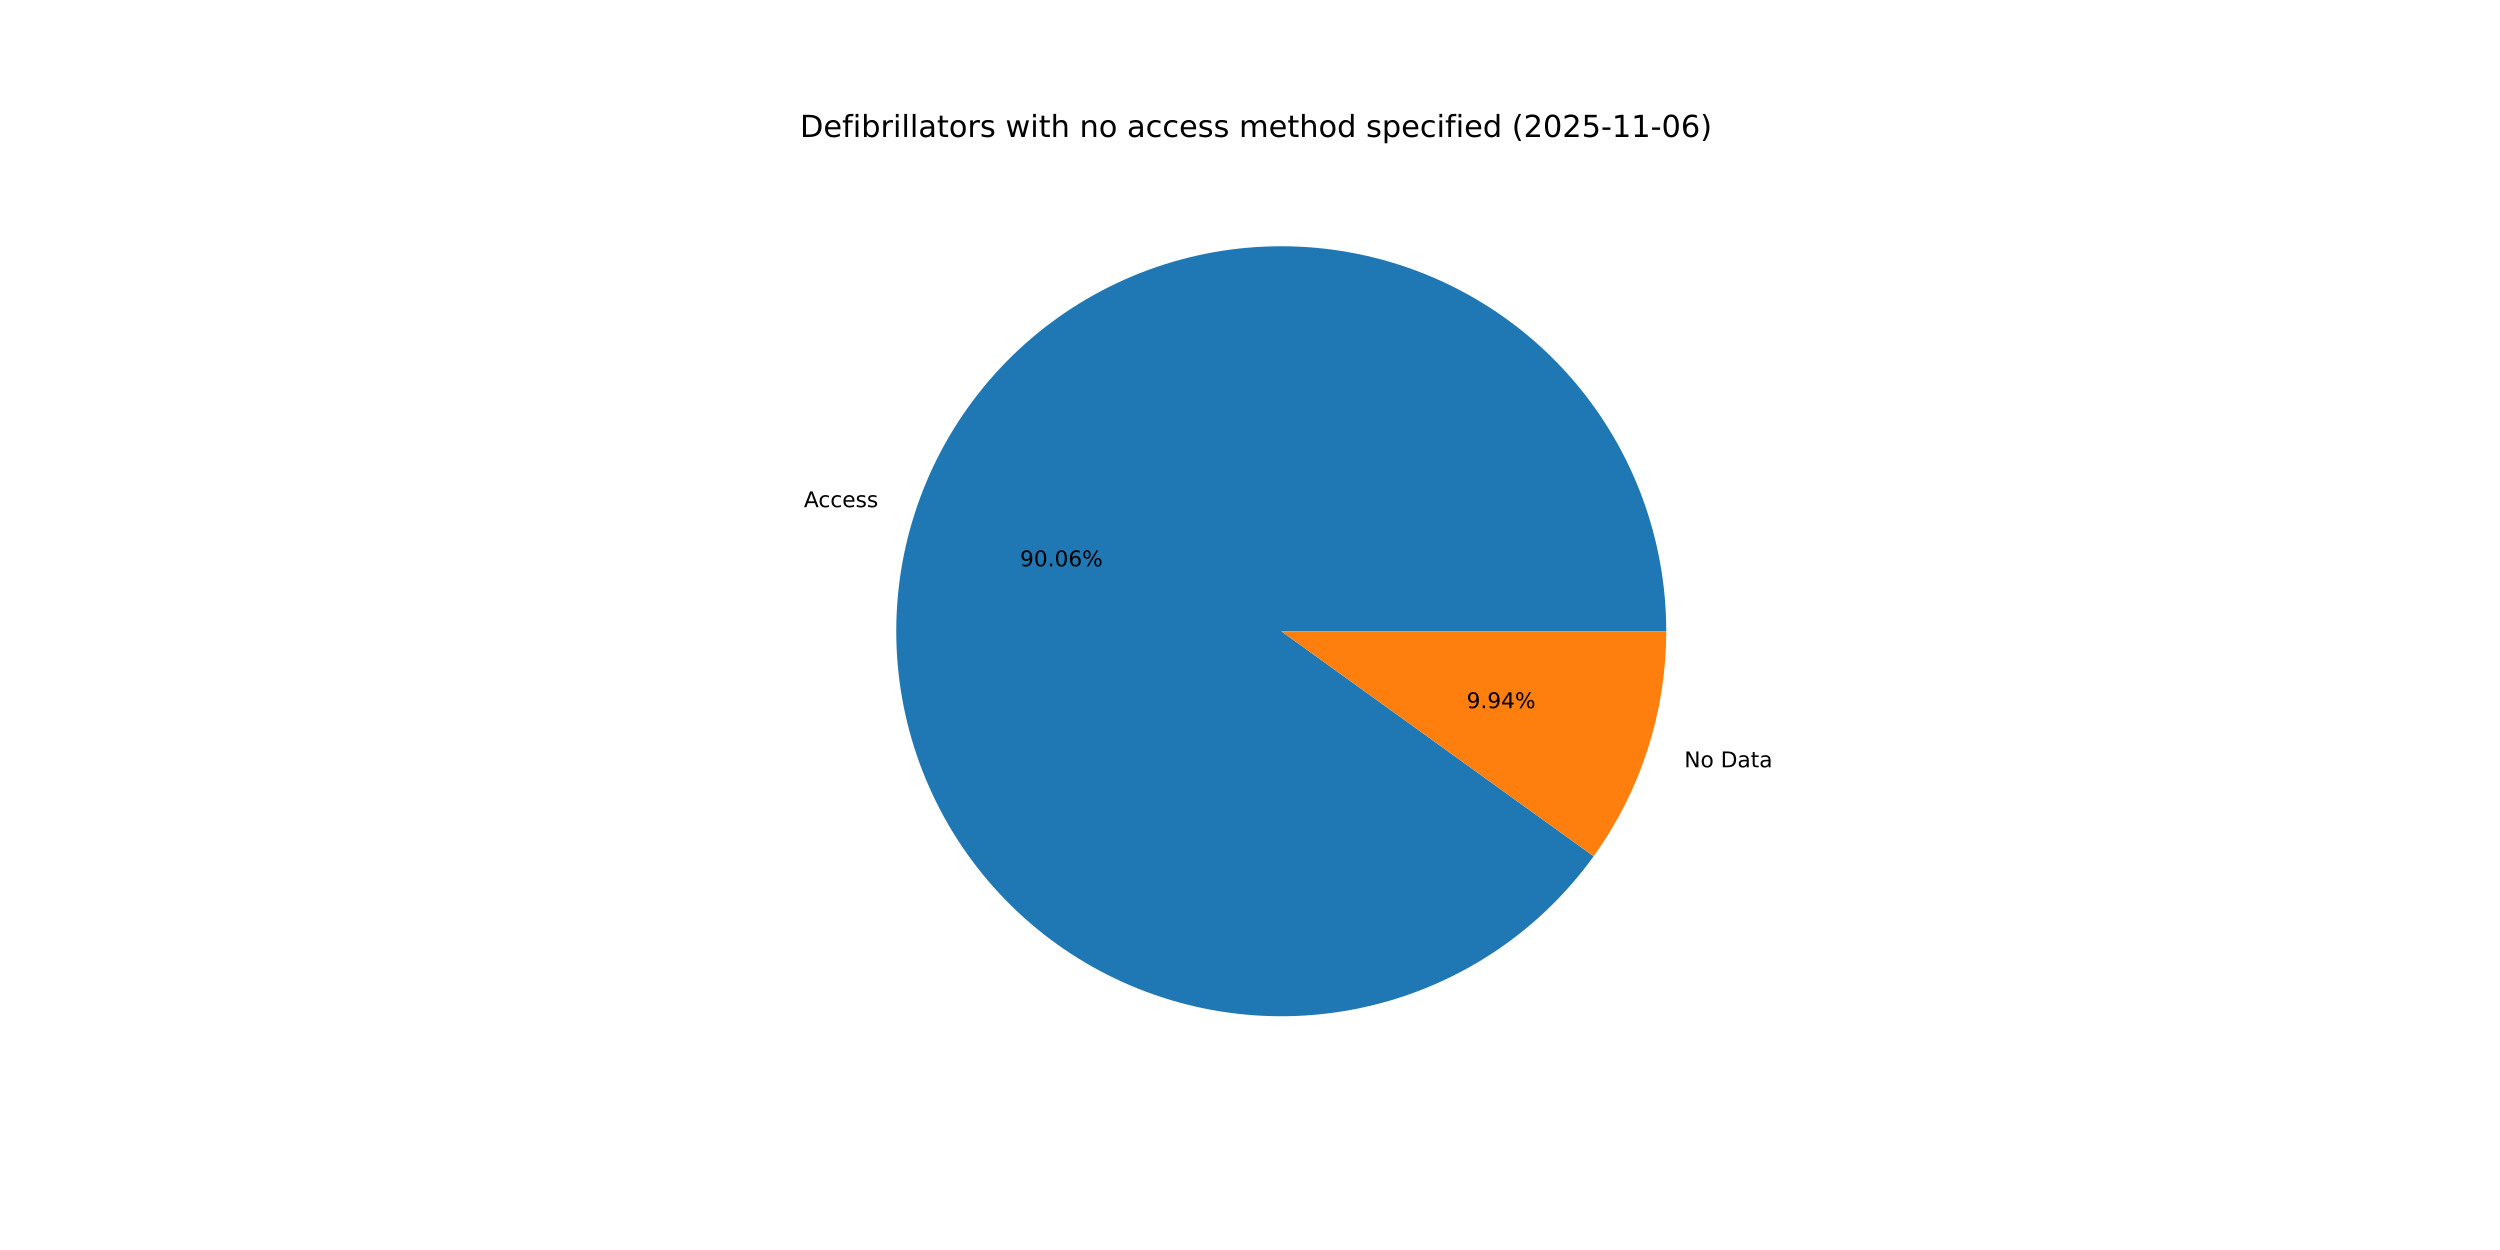
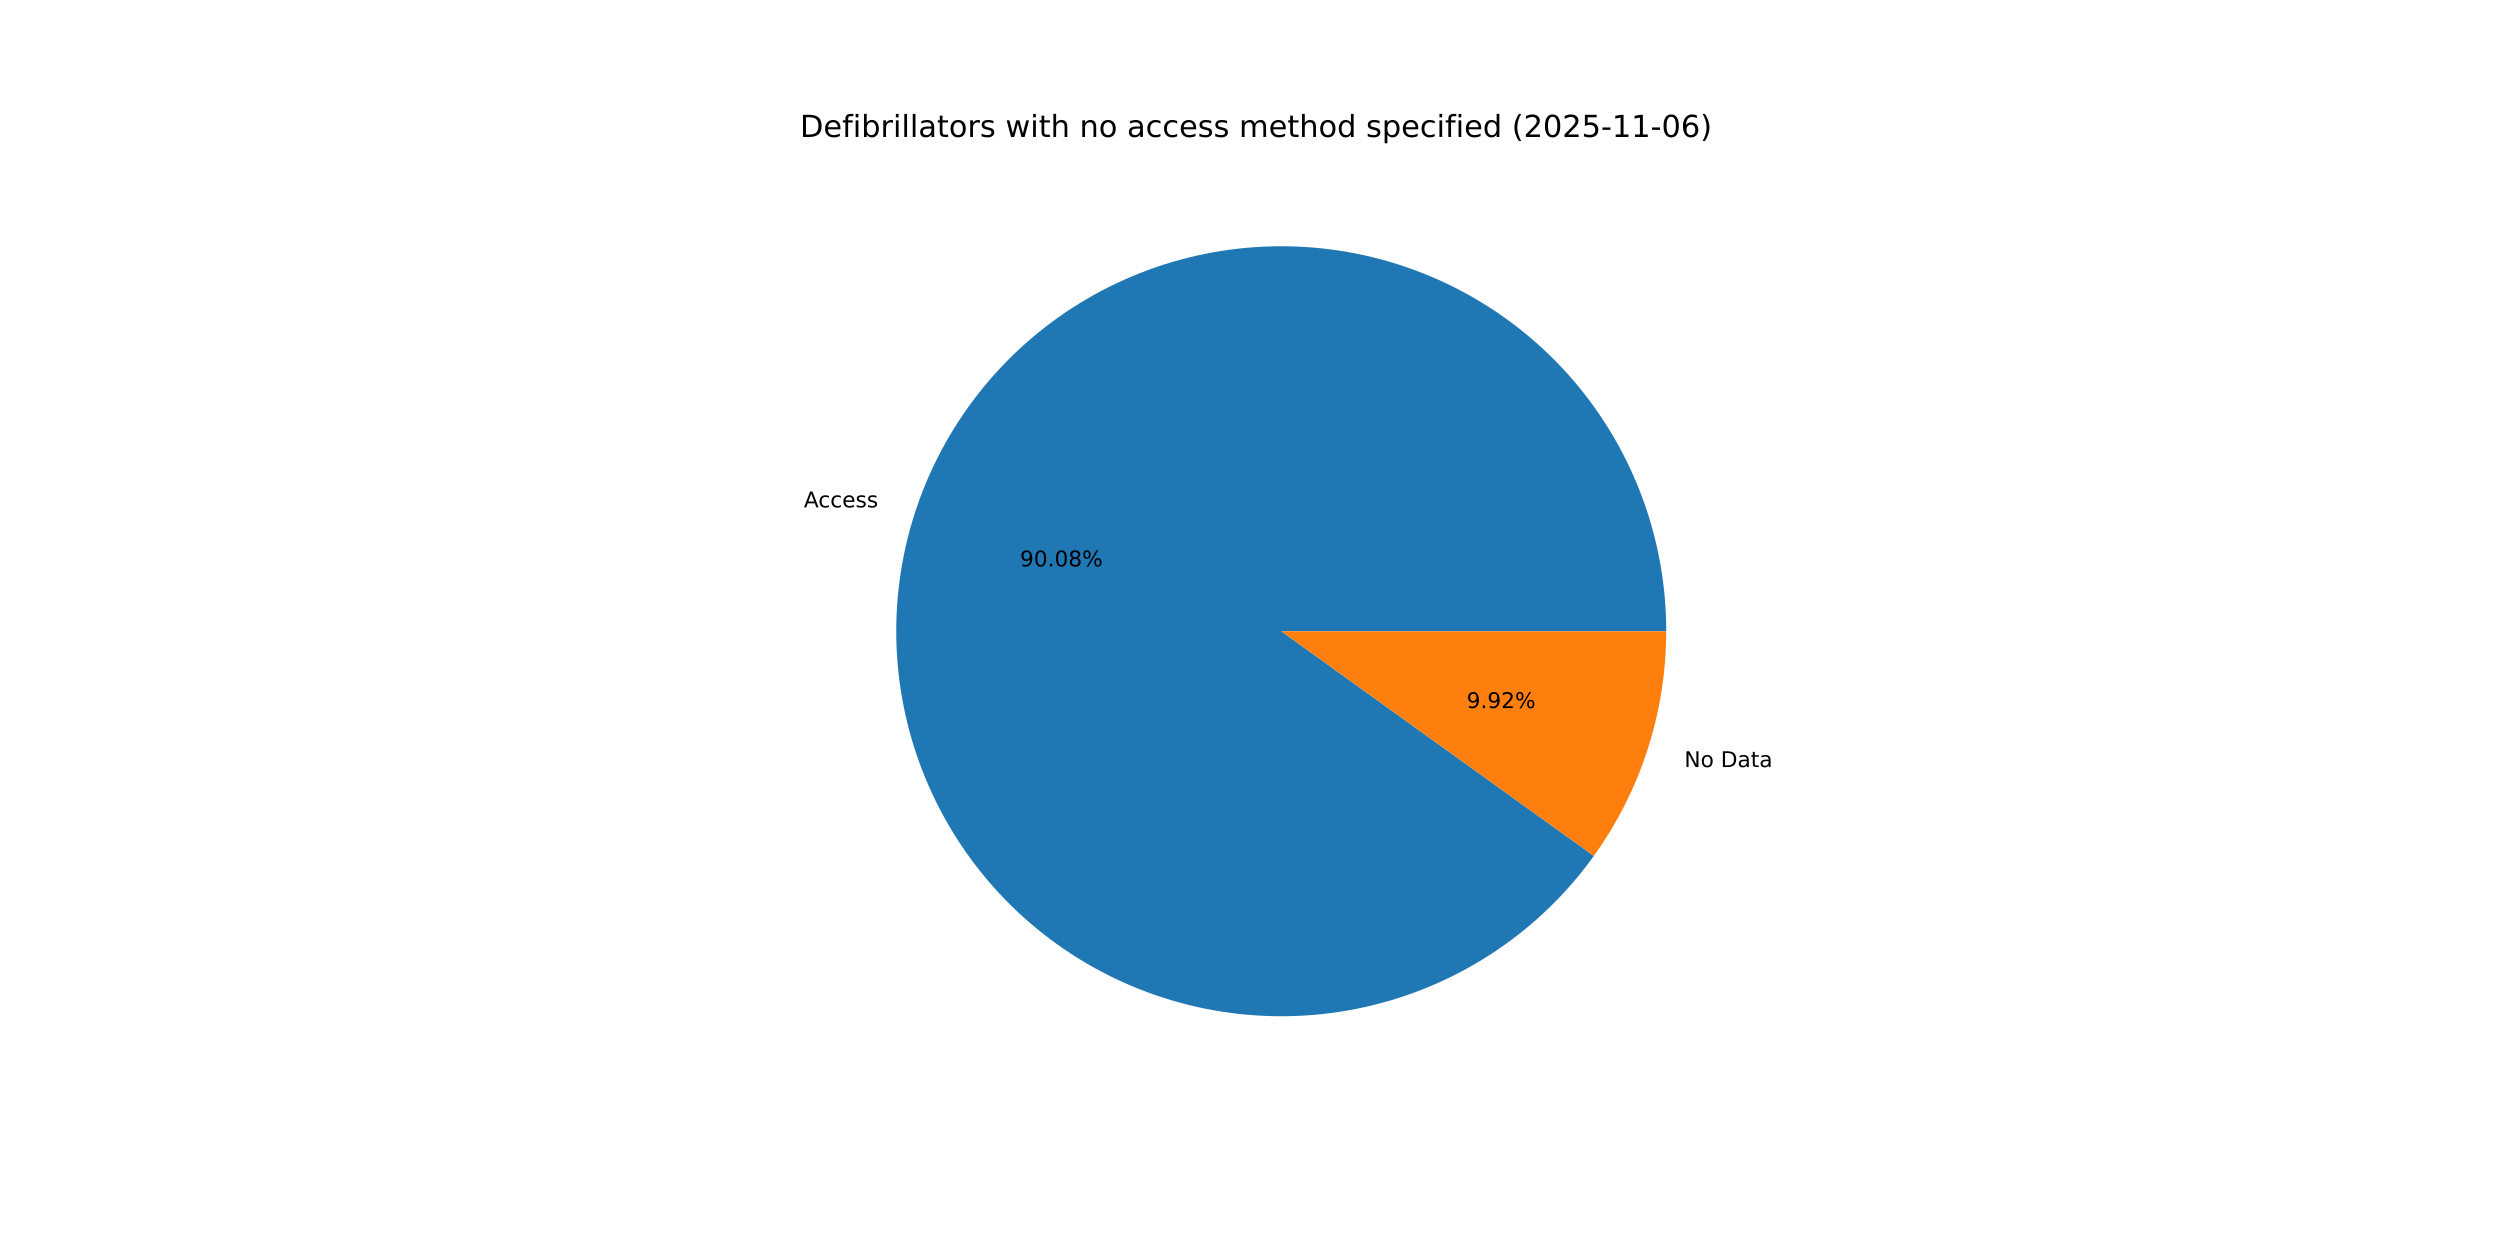
<svg xmlns="http://www.w3.org/2000/svg" xmlns:xlink="http://www.w3.org/1999/xlink" width="1152pt" height="576pt" viewBox="0 0 1152 576" version="1.1">
  <defs>
    <style type="text/css">*{stroke-linejoin: round; stroke-linecap: butt}</style>
  </defs>
  <g id="figure_1">
    <g id="patch_1">
      <path d="M 0 576  L 1152 576  L 1152 0  L 0 0  z " style="fill: #ffffff" />
    </g>
    <g id="axes_1">
      <g id="patch_2">
-         <path d="M 767.808 290.88  C 767.808 269.91 764.09 249.105 756.827 229.434  C 749.564 209.762 738.87 191.533 725.243 175.594  C 711.616 159.655 695.271 146.258 676.967 136.026  C 658.663 125.794 638.689 118.887 617.974 115.628  C 597.259 112.369 576.129 112.808 555.568 116.925  C 535.006 121.042 515.336 128.773 497.473 139.757  C 479.61 150.741 463.836 164.805 450.883 181.297  C 437.93 197.788 428.003 216.445 421.564 236.402  C 415.124 256.359 412.274 277.3 413.145 298.252  C 414.017 319.203 418.596 339.836 426.67 359.189  C 434.744 378.542 446.186 396.311 460.463 411.669  C 474.741 427.028 491.629 439.734 510.342 449.197  C 529.056 458.66 549.299 464.731 570.132 467.126  C 590.964 469.522 612.058 468.205 632.43 463.237  C 652.803 458.269 672.135 449.728 689.526 438.011  C 706.917 426.295 722.094 411.587 734.35 394.572  L 590.4 290.88  z " style="fill: #1f77b4" />
+         <path d="M 767.808 290.88  C 767.808 269.907 764.089 249.098 756.823 229.424  C 749.558 209.749 738.861 191.518 725.23 175.578  C 711.598 159.638 695.248 146.241 676.939 136.011  C 658.63 125.78 638.652 118.876 617.932 115.621  C 597.213 112.367 576.08 112.811 555.516 116.935  C 534.952 121.06 515.281 128.798 497.419 139.79  C 479.557 150.782 463.785 164.855 450.837 181.355  C 437.889 197.854 427.969 216.519 421.538 236.482  C 415.107 256.446 412.266 277.392 413.149 298.347  C 414.032 319.301 418.624 339.935 426.711 359.286  C 434.798 378.638 446.253 396.403 460.543 411.755  C 474.833 427.106 491.732 439.803 510.455 449.254  C 529.179 458.706 549.43 464.762 570.268 467.142  C 591.106 469.522 612.202 468.188 632.574 463.202  C 652.946 458.216 672.274 449.657 689.657 437.923  C 707.041 426.189 722.207 411.464 734.449 394.434  L 590.4 290.88  z " style="fill: #1f77b4" />
      </g>
      <g id="patch_3">
-         <path d="M 734.35 394.572  C 745.16 379.565 753.557 362.959 759.236 345.358  C 764.916 327.757 767.808 309.375 767.808 290.88  L 590.4 290.88  z " style="fill: #ff7f0e" />
+         <path d="M 734.449 394.434  C 745.228 379.44 753.6 362.855 759.262 345.278  C 764.925 327.7 767.808 309.347 767.808 290.88  L 590.4 290.88  z " style="fill: #ff7f0e" />
      </g>
      <g id="matplotlib.axis_1" />
      <g id="matplotlib.axis_2" />
      <g id="text_1">
-         <g transform="translate(370.4455 233.7136) scale(0.1 -0.1)">
+         <g transform="translate(370.417 233.8021) scale(0.1 -0.1)">
          <defs>
            <path id="DejaVuSans-41" d="M 2188 4044  L 1331 1722  L 3047 1722  L 2188 4044  z M 1831 4666  L 2547 4666  L 4325 0  L 3669 0  L 3244 1197  L 1141 1197  L 716 0  L 50 0  L 1831 4666  z " transform="scale(0.015625)" />
            <path id="DejaVuSans-63" d="M 3122 3366  L 3122 2828  Q 2878 2963 2633 3030  Q 2388 3097 2138 3097  Q 1578 3097 1268 2742  Q 959 2388 959 1747  Q 959 1106 1268 751  Q 1578 397 2138 397  Q 2388 397 2633 464  Q 2878 531 3122 666  L 3122 134  Q 2881 22 2623 -34  Q 2366 -91 2075 -91  Q 1284 -91 818 406  Q 353 903 353 1747  Q 353 2603 823 3093  Q 1294 3584 2113 3584  Q 2378 3584 2631 3529  Q 2884 3475 3122 3366  z " transform="scale(0.015625)" />
            <path id="DejaVuSans-65" d="M 3597 1894  L 3597 1613  L 953 1613  Q 991 1019 1311 708  Q 1631 397 2203 397  Q 2534 397 2845 478  Q 3156 559 3463 722  L 3463 178  Q 3153 47 2828 -22  Q 2503 -91 2169 -91  Q 1331 -91 842 396  Q 353 884 353 1716  Q 353 2575 817 3079  Q 1281 3584 2069 3584  Q 2775 3584 3186 3129  Q 3597 2675 3597 1894  z M 3022 2063  Q 3016 2534 2758 2815  Q 2500 3097 2075 3097  Q 1594 3097 1305 2825  Q 1016 2553 972 2059  L 3022 2063  z " transform="scale(0.015625)" />
            <path id="DejaVuSans-73" d="M 2834 3397  L 2834 2853  Q 2591 2978 2328 3040  Q 2066 3103 1784 3103  Q 1356 3103 1142 2972  Q 928 2841 928 2578  Q 928 2378 1081 2264  Q 1234 2150 1697 2047  L 1894 2003  Q 2506 1872 2764 1633  Q 3022 1394 3022 966  Q 3022 478 2636 193  Q 2250 -91 1575 -91  Q 1294 -91 989 -36  Q 684 19 347 128  L 347 722  Q 666 556 975 473  Q 1284 391 1588 391  Q 1994 391 2212 530  Q 2431 669 2431 922  Q 2431 1156 2273 1281  Q 2116 1406 1581 1522  L 1381 1569  Q 847 1681 609 1914  Q 372 2147 372 2553  Q 372 3047 722 3315  Q 1072 3584 1716 3584  Q 2034 3584 2315 3537  Q 2597 3491 2834 3397  z " transform="scale(0.015625)" />
          </defs>
          <use xlink:href="#DejaVuSans-41" />
          <use xlink:href="#DejaVuSans-63" x="66.658" />
          <use xlink:href="#DejaVuSans-63" x="121.639" />
          <use xlink:href="#DejaVuSans-65" x="176.619" />
          <use xlink:href="#DejaVuSans-73" x="238.143" />
          <use xlink:href="#DejaVuSans-73" x="290.242" />
        </g>
      </g>
      <g id="text_2">
-         <g transform="translate(470.0333 260.9526) scale(0.1 -0.1)">
+         <g transform="translate(470.0177 261.0009) scale(0.1 -0.1)">
          <defs>
            <path id="DejaVuSans-39" d="M 703 97  L 703 672  Q 941 559 1184 500  Q 1428 441 1663 441  Q 2288 441 2617 861  Q 2947 1281 2994 2138  Q 2813 1869 2534 1725  Q 2256 1581 1919 1581  Q 1219 1581 811 2004  Q 403 2428 403 3163  Q 403 3881 828 4315  Q 1253 4750 1959 4750  Q 2769 4750 3195 4129  Q 3622 3509 3622 2328  Q 3622 1225 3098 567  Q 2575 -91 1691 -91  Q 1453 -91 1209 -44  Q 966 3 703 97  z M 1959 2075  Q 2384 2075 2632 2365  Q 2881 2656 2881 3163  Q 2881 3666 2632 3958  Q 2384 4250 1959 4250  Q 1534 4250 1286 3958  Q 1038 3666 1038 3163  Q 1038 2656 1286 2365  Q 1534 2075 1959 2075  z " transform="scale(0.015625)" />
            <path id="DejaVuSans-30" d="M 2034 4250  Q 1547 4250 1301 3770  Q 1056 3291 1056 2328  Q 1056 1369 1301 889  Q 1547 409 2034 409  Q 2525 409 2770 889  Q 3016 1369 3016 2328  Q 3016 3291 2770 3770  Q 2525 4250 2034 4250  z M 2034 4750  Q 2819 4750 3233 4129  Q 3647 3509 3647 2328  Q 3647 1150 3233 529  Q 2819 -91 2034 -91  Q 1250 -91 836 529  Q 422 1150 422 2328  Q 422 3509 836 4129  Q 1250 4750 2034 4750  z " transform="scale(0.015625)" />
            <path id="DejaVuSans-2e" d="M 684 794  L 1344 794  L 1344 0  L 684 0  L 684 794  z " transform="scale(0.015625)" />
-             <path id="DejaVuSans-36" d="M 2113 2584  Q 1688 2584 1439 2293  Q 1191 2003 1191 1497  Q 1191 994 1439 701  Q 1688 409 2113 409  Q 2538 409 2786 701  Q 3034 994 3034 1497  Q 3034 2003 2786 2293  Q 2538 2584 2113 2584  z M 3366 4563  L 3366 3988  Q 3128 4100 2886 4159  Q 2644 4219 2406 4219  Q 1781 4219 1451 3797  Q 1122 3375 1075 2522  Q 1259 2794 1537 2939  Q 1816 3084 2150 3084  Q 2853 3084 3261 2657  Q 3669 2231 3669 1497  Q 3669 778 3244 343  Q 2819 -91 2113 -91  Q 1303 -91 875 529  Q 447 1150 447 2328  Q 447 3434 972 4092  Q 1497 4750 2381 4750  Q 2619 4750 2861 4703  Q 3103 4656 3366 4563  z " transform="scale(0.015625)" />
+             <path id="DejaVuSans-38" d="M 2034 2216  Q 1584 2216 1326 1975  Q 1069 1734 1069 1313  Q 1069 891 1326 650  Q 1584 409 2034 409  Q 2484 409 2743 651  Q 3003 894 3003 1313  Q 3003 1734 2745 1975  Q 2488 2216 2034 2216  z M 1403 2484  Q 997 2584 770 2862  Q 544 3141 544 3541  Q 544 4100 942 4425  Q 1341 4750 2034 4750  Q 2731 4750 3128 4425  Q 3525 4100 3525 3541  Q 3525 3141 3298 2862  Q 3072 2584 2669 2484  Q 3125 2378 3379 2068  Q 3634 1759 3634 1313  Q 3634 634 3220 271  Q 2806 -91 2034 -91  Q 1263 -91 848 271  Q 434 634 434 1313  Q 434 1759 690 2068  Q 947 2378 1403 2484  z M 1172 3481  Q 1172 3119 1398 2916  Q 1625 2713 2034 2713  Q 2441 2713 2670 2916  Q 2900 3119 2900 3481  Q 2900 3844 2670 4047  Q 2441 4250 2034 4250  Q 1625 4250 1398 4047  Q 1172 3844 1172 3481  z " transform="scale(0.015625)" />
            <path id="DejaVuSans-25" d="M 4653 2053  Q 4381 2053 4226 1822  Q 4072 1591 4072 1178  Q 4072 772 4226 539  Q 4381 306 4653 306  Q 4919 306 5073 539  Q 5228 772 5228 1178  Q 5228 1588 5073 1820  Q 4919 2053 4653 2053  z M 4653 2450  Q 5147 2450 5437 2106  Q 5728 1763 5728 1178  Q 5728 594 5436 251  Q 5144 -91 4653 -91  Q 4153 -91 3862 251  Q 3572 594 3572 1178  Q 3572 1766 3864 2108  Q 4156 2450 4653 2450  z M 1428 4353  Q 1159 4353 1004 4120  Q 850 3888 850 3481  Q 850 3069 1003 2837  Q 1156 2606 1428 2606  Q 1700 2606 1854 2837  Q 2009 3069 2009 3481  Q 2009 3884 1853 4118  Q 1697 4353 1428 4353  z M 4250 4750  L 4750 4750  L 1831 -91  L 1331 -91  L 4250 4750  z M 1428 4750  Q 1922 4750 2215 4408  Q 2509 4066 2509 3481  Q 2509 2891 2217 2550  Q 1925 2209 1428 2209  Q 931 2209 642 2551  Q 353 2894 353 3481  Q 353 4063 643 4406  Q 934 4750 1428 4750  z " transform="scale(0.015625)" />
          </defs>
          <use xlink:href="#DejaVuSans-39" />
          <use xlink:href="#DejaVuSans-30" x="63.623" />
          <use xlink:href="#DejaVuSans-2e" x="127.246" />
          <use xlink:href="#DejaVuSans-30" x="159.033" />
-           <use xlink:href="#DejaVuSans-36" x="222.656" />
+           <use xlink:href="#DejaVuSans-38" x="222.656" />
          <use xlink:href="#DejaVuSans-25" x="286.279" />
        </g>
      </g>
      <g id="text_3">
-         <g transform="translate(776.1201 353.565) scale(0.1 -0.1)">
+         <g transform="translate(776.1487 353.4765) scale(0.1 -0.1)">
          <defs>
            <path id="DejaVuSans-4e" d="M 628 4666  L 1478 4666  L 3547 763  L 3547 4666  L 4159 4666  L 4159 0  L 3309 0  L 1241 3903  L 1241 0  L 628 0  L 628 4666  z " transform="scale(0.015625)" />
            <path id="DejaVuSans-6f" d="M 1959 3097  Q 1497 3097 1228 2736  Q 959 2375 959 1747  Q 959 1119 1226 758  Q 1494 397 1959 397  Q 2419 397 2687 759  Q 2956 1122 2956 1747  Q 2956 2369 2687 2733  Q 2419 3097 1959 3097  z M 1959 3584  Q 2709 3584 3137 3096  Q 3566 2609 3566 1747  Q 3566 888 3137 398  Q 2709 -91 1959 -91  Q 1206 -91 779 398  Q 353 888 353 1747  Q 353 2609 779 3096  Q 1206 3584 1959 3584  z " transform="scale(0.015625)" />
            <path id="DejaVuSans-20" transform="scale(0.015625)" />
            <path id="DejaVuSans-44" d="M 1259 4147  L 1259 519  L 2022 519  Q 2988 519 3436 956  Q 3884 1394 3884 2338  Q 3884 3275 3436 3711  Q 2988 4147 2022 4147  L 1259 4147  z M 628 4666  L 1925 4666  Q 3281 4666 3915 4102  Q 4550 3538 4550 2338  Q 4550 1131 3912 565  Q 3275 0 1925 0  L 628 0  L 628 4666  z " transform="scale(0.015625)" />
            <path id="DejaVuSans-61" d="M 2194 1759  Q 1497 1759 1228 1600  Q 959 1441 959 1056  Q 959 750 1161 570  Q 1363 391 1709 391  Q 2188 391 2477 730  Q 2766 1069 2766 1631  L 2766 1759  L 2194 1759  z M 3341 1997  L 3341 0  L 2766 0  L 2766 531  Q 2569 213 2275 61  Q 1981 -91 1556 -91  Q 1019 -91 701 211  Q 384 513 384 1019  Q 384 1609 779 1909  Q 1175 2209 1959 2209  L 2766 2209  L 2766 2266  Q 2766 2663 2505 2880  Q 2244 3097 1772 3097  Q 1472 3097 1187 3025  Q 903 2953 641 2809  L 641 3341  Q 956 3463 1253 3523  Q 1550 3584 1831 3584  Q 2591 3584 2966 3190  Q 3341 2797 3341 1997  z " transform="scale(0.015625)" />
            <path id="DejaVuSans-74" d="M 1172 4494  L 1172 3500  L 2356 3500  L 2356 3053  L 1172 3053  L 1172 1153  Q 1172 725 1289 603  Q 1406 481 1766 481  L 2356 481  L 2356 0  L 1766 0  Q 1100 0 847 248  Q 594 497 594 1153  L 594 3053  L 172 3053  L 172 3500  L 594 3500  L 594 4494  L 1172 4494  z " transform="scale(0.015625)" />
          </defs>
          <use xlink:href="#DejaVuSans-4e" />
          <use xlink:href="#DejaVuSans-6f" x="74.805" />
          <use xlink:href="#DejaVuSans-20" x="135.986" />
          <use xlink:href="#DejaVuSans-44" x="167.773" />
          <use xlink:href="#DejaVuSans-61" x="244.775" />
          <use xlink:href="#DejaVuSans-74" x="306.055" />
          <use xlink:href="#DejaVuSans-61" x="345.264" />
        </g>
      </g>
      <g id="text_4">
-         <g transform="translate(675.8183 326.3261) scale(0.1 -0.1)">
+         <g transform="translate(675.8339 326.2778) scale(0.1 -0.1)">
          <defs>
-             <path id="DejaVuSans-34" d="M 2419 4116  L 825 1625  L 2419 1625  L 2419 4116  z M 2253 4666  L 3047 4666  L 3047 1625  L 3713 1625  L 3713 1100  L 3047 1100  L 3047 0  L 2419 0  L 2419 1100  L 313 1100  L 313 1709  L 2253 4666  z " transform="scale(0.015625)" />
+             <path id="DejaVuSans-32" d="M 1228 531  L 3431 531  L 3431 0  L 469 0  L 469 531  Q 828 903 1448 1529  Q 2069 2156 2228 2338  Q 2531 2678 2651 2914  Q 2772 3150 2772 3378  Q 2772 3750 2511 3984  Q 2250 4219 1831 4219  Q 1534 4219 1204 4116  Q 875 4013 500 3803  L 500 4441  Q 881 4594 1212 4672  Q 1544 4750 1819 4750  Q 2544 4750 2975 4387  Q 3406 4025 3406 3419  Q 3406 3131 3298 2873  Q 3191 2616 2906 2266  Q 2828 2175 2409 1742  Q 1991 1309 1228 531  z " transform="scale(0.015625)" />
          </defs>
          <use xlink:href="#DejaVuSans-39" />
          <use xlink:href="#DejaVuSans-2e" x="63.623" />
          <use xlink:href="#DejaVuSans-39" x="95.41" />
-           <use xlink:href="#DejaVuSans-34" x="159.033" />
+           <use xlink:href="#DejaVuSans-32" x="159.033" />
          <use xlink:href="#DejaVuSans-25" x="222.656" />
        </g>
      </g>
      <g id="text_5">
        <g transform="translate(368.64 63.12) scale(0.14 -0.14)">
          <defs>
            <path id="DejaVuSans-66" d="M 2375 4863  L 2375 4384  L 1825 4384  Q 1516 4384 1395 4259  Q 1275 4134 1275 3809  L 1275 3500  L 2222 3500  L 2222 3053  L 1275 3053  L 1275 0  L 697 0  L 697 3053  L 147 3053  L 147 3500  L 697 3500  L 697 3744  Q 697 4328 969 4595  Q 1241 4863 1831 4863  L 2375 4863  z " transform="scale(0.015625)" />
            <path id="DejaVuSans-69" d="M 603 3500  L 1178 3500  L 1178 0  L 603 0  L 603 3500  z M 603 4863  L 1178 4863  L 1178 4134  L 603 4134  L 603 4863  z " transform="scale(0.015625)" />
            <path id="DejaVuSans-62" d="M 3116 1747  Q 3116 2381 2855 2742  Q 2594 3103 2138 3103  Q 1681 3103 1420 2742  Q 1159 2381 1159 1747  Q 1159 1113 1420 752  Q 1681 391 2138 391  Q 2594 391 2855 752  Q 3116 1113 3116 1747  z M 1159 2969  Q 1341 3281 1617 3432  Q 1894 3584 2278 3584  Q 2916 3584 3314 3078  Q 3713 2572 3713 1747  Q 3713 922 3314 415  Q 2916 -91 2278 -91  Q 1894 -91 1617 61  Q 1341 213 1159 525  L 1159 0  L 581 0  L 581 4863  L 1159 4863  L 1159 2969  z " transform="scale(0.015625)" />
            <path id="DejaVuSans-72" d="M 2631 2963  Q 2534 3019 2420 3045  Q 2306 3072 2169 3072  Q 1681 3072 1420 2755  Q 1159 2438 1159 1844  L 1159 0  L 581 0  L 581 3500  L 1159 3500  L 1159 2956  Q 1341 3275 1631 3429  Q 1922 3584 2338 3584  Q 2397 3584 2469 3576  Q 2541 3569 2628 3553  L 2631 2963  z " transform="scale(0.015625)" />
            <path id="DejaVuSans-6c" d="M 603 4863  L 1178 4863  L 1178 0  L 603 0  L 603 4863  z " transform="scale(0.015625)" />
            <path id="DejaVuSans-77" d="M 269 3500  L 844 3500  L 1563 769  L 2278 3500  L 2956 3500  L 3675 769  L 4391 3500  L 4966 3500  L 4050 0  L 3372 0  L 2619 2869  L 1863 0  L 1184 0  L 269 3500  z " transform="scale(0.015625)" />
            <path id="DejaVuSans-68" d="M 3513 2113  L 3513 0  L 2938 0  L 2938 2094  Q 2938 2591 2744 2837  Q 2550 3084 2163 3084  Q 1697 3084 1428 2787  Q 1159 2491 1159 1978  L 1159 0  L 581 0  L 581 4863  L 1159 4863  L 1159 2956  Q 1366 3272 1645 3428  Q 1925 3584 2291 3584  Q 2894 3584 3203 3211  Q 3513 2838 3513 2113  z " transform="scale(0.015625)" />
            <path id="DejaVuSans-6e" d="M 3513 2113  L 3513 0  L 2938 0  L 2938 2094  Q 2938 2591 2744 2837  Q 2550 3084 2163 3084  Q 1697 3084 1428 2787  Q 1159 2491 1159 1978  L 1159 0  L 581 0  L 581 3500  L 1159 3500  L 1159 2956  Q 1366 3272 1645 3428  Q 1925 3584 2291 3584  Q 2894 3584 3203 3211  Q 3513 2838 3513 2113  z " transform="scale(0.015625)" />
            <path id="DejaVuSans-6d" d="M 3328 2828  Q 3544 3216 3844 3400  Q 4144 3584 4550 3584  Q 5097 3584 5394 3201  Q 5691 2819 5691 2113  L 5691 0  L 5113 0  L 5113 2094  Q 5113 2597 4934 2840  Q 4756 3084 4391 3084  Q 3944 3084 3684 2787  Q 3425 2491 3425 1978  L 3425 0  L 2847 0  L 2847 2094  Q 2847 2600 2669 2842  Q 2491 3084 2119 3084  Q 1678 3084 1418 2786  Q 1159 2488 1159 1978  L 1159 0  L 581 0  L 581 3500  L 1159 3500  L 1159 2956  Q 1356 3278 1631 3431  Q 1906 3584 2284 3584  Q 2666 3584 2933 3390  Q 3200 3197 3328 2828  z " transform="scale(0.015625)" />
            <path id="DejaVuSans-64" d="M 2906 2969  L 2906 4863  L 3481 4863  L 3481 0  L 2906 0  L 2906 525  Q 2725 213 2448 61  Q 2172 -91 1784 -91  Q 1150 -91 751 415  Q 353 922 353 1747  Q 353 2572 751 3078  Q 1150 3584 1784 3584  Q 2172 3584 2448 3432  Q 2725 3281 2906 2969  z M 947 1747  Q 947 1113 1208 752  Q 1469 391 1925 391  Q 2381 391 2643 752  Q 2906 1113 2906 1747  Q 2906 2381 2643 2742  Q 2381 3103 1925 3103  Q 1469 3103 1208 2742  Q 947 2381 947 1747  z " transform="scale(0.015625)" />
            <path id="DejaVuSans-70" d="M 1159 525  L 1159 -1331  L 581 -1331  L 581 3500  L 1159 3500  L 1159 2969  Q 1341 3281 1617 3432  Q 1894 3584 2278 3584  Q 2916 3584 3314 3078  Q 3713 2572 3713 1747  Q 3713 922 3314 415  Q 2916 -91 2278 -91  Q 1894 -91 1617 61  Q 1341 213 1159 525  z M 3116 1747  Q 3116 2381 2855 2742  Q 2594 3103 2138 3103  Q 1681 3103 1420 2742  Q 1159 2381 1159 1747  Q 1159 1113 1420 752  Q 1681 391 2138 391  Q 2594 391 2855 752  Q 3116 1113 3116 1747  z " transform="scale(0.015625)" />
            <path id="DejaVuSans-28" d="M 1984 4856  Q 1566 4138 1362 3434  Q 1159 2731 1159 2009  Q 1159 1288 1364 580  Q 1569 -128 1984 -844  L 1484 -844  Q 1016 -109 783 600  Q 550 1309 550 2009  Q 550 2706 781 3412  Q 1013 4119 1484 4856  L 1984 4856  z " transform="scale(0.015625)" />
-             <path id="DejaVuSans-32" d="M 1228 531  L 3431 531  L 3431 0  L 469 0  L 469 531  Q 828 903 1448 1529  Q 2069 2156 2228 2338  Q 2531 2678 2651 2914  Q 2772 3150 2772 3378  Q 2772 3750 2511 3984  Q 2250 4219 1831 4219  Q 1534 4219 1204 4116  Q 875 4013 500 3803  L 500 4441  Q 881 4594 1212 4672  Q 1544 4750 1819 4750  Q 2544 4750 2975 4387  Q 3406 4025 3406 3419  Q 3406 3131 3298 2873  Q 3191 2616 2906 2266  Q 2828 2175 2409 1742  Q 1991 1309 1228 531  z " transform="scale(0.015625)" />
            <path id="DejaVuSans-35" d="M 691 4666  L 3169 4666  L 3169 4134  L 1269 4134  L 1269 2991  Q 1406 3038 1543 3061  Q 1681 3084 1819 3084  Q 2600 3084 3056 2656  Q 3513 2228 3513 1497  Q 3513 744 3044 326  Q 2575 -91 1722 -91  Q 1428 -91 1123 -41  Q 819 9 494 109  L 494 744  Q 775 591 1075 516  Q 1375 441 1709 441  Q 2250 441 2565 725  Q 2881 1009 2881 1497  Q 2881 1984 2565 2268  Q 2250 2553 1709 2553  Q 1456 2553 1204 2497  Q 953 2441 691 2322  L 691 4666  z " transform="scale(0.015625)" />
            <path id="DejaVuSans-2d" d="M 313 2009  L 1997 2009  L 1997 1497  L 313 1497  L 313 2009  z " transform="scale(0.015625)" />
            <path id="DejaVuSans-31" d="M 794 531  L 1825 531  L 1825 4091  L 703 3866  L 703 4441  L 1819 4666  L 2450 4666  L 2450 531  L 3481 531  L 3481 0  L 794 0  L 794 531  z " transform="scale(0.015625)" />
+             <path id="DejaVuSans-36" d="M 2113 2584  Q 1688 2584 1439 2293  Q 1191 2003 1191 1497  Q 1191 994 1439 701  Q 1688 409 2113 409  Q 2538 409 2786 701  Q 3034 994 3034 1497  Q 3034 2003 2786 2293  Q 2538 2584 2113 2584  z M 3366 4563  L 3366 3988  Q 3128 4100 2886 4159  Q 2644 4219 2406 4219  Q 1781 4219 1451 3797  Q 1122 3375 1075 2522  Q 1259 2794 1537 2939  Q 1816 3084 2150 3084  Q 2853 3084 3261 2657  Q 3669 2231 3669 1497  Q 3669 778 3244 343  Q 2819 -91 2113 -91  Q 1303 -91 875 529  Q 447 1150 447 2328  Q 447 3434 972 4092  Q 1497 4750 2381 4750  Q 2619 4750 2861 4703  Q 3103 4656 3366 4563  z " transform="scale(0.015625)" />
            <path id="DejaVuSans-29" d="M 513 4856  L 1013 4856  Q 1481 4119 1714 3412  Q 1947 2706 1947 2009  Q 1947 1309 1714 600  Q 1481 -109 1013 -844  L 513 -844  Q 928 -128 1133 580  Q 1338 1288 1338 2009  Q 1338 2731 1133 3434  Q 928 4138 513 4856  z " transform="scale(0.015625)" />
          </defs>
          <use xlink:href="#DejaVuSans-44" />
          <use xlink:href="#DejaVuSans-65" x="77.002" />
          <use xlink:href="#DejaVuSans-66" x="138.525" />
          <use xlink:href="#DejaVuSans-69" x="173.73" />
          <use xlink:href="#DejaVuSans-62" x="201.514" />
          <use xlink:href="#DejaVuSans-72" x="264.99" />
          <use xlink:href="#DejaVuSans-69" x="306.104" />
          <use xlink:href="#DejaVuSans-6c" x="333.887" />
          <use xlink:href="#DejaVuSans-6c" x="361.67" />
          <use xlink:href="#DejaVuSans-61" x="389.453" />
          <use xlink:href="#DejaVuSans-74" x="450.732" />
          <use xlink:href="#DejaVuSans-6f" x="489.941" />
          <use xlink:href="#DejaVuSans-72" x="551.123" />
          <use xlink:href="#DejaVuSans-73" x="592.236" />
          <use xlink:href="#DejaVuSans-20" x="644.336" />
          <use xlink:href="#DejaVuSans-77" x="676.123" />
          <use xlink:href="#DejaVuSans-69" x="757.91" />
          <use xlink:href="#DejaVuSans-74" x="785.693" />
          <use xlink:href="#DejaVuSans-68" x="824.902" />
          <use xlink:href="#DejaVuSans-20" x="888.281" />
          <use xlink:href="#DejaVuSans-6e" x="920.068" />
          <use xlink:href="#DejaVuSans-6f" x="983.447" />
          <use xlink:href="#DejaVuSans-20" x="1044.629" />
          <use xlink:href="#DejaVuSans-61" x="1076.416" />
          <use xlink:href="#DejaVuSans-63" x="1137.695" />
          <use xlink:href="#DejaVuSans-63" x="1192.676" />
          <use xlink:href="#DejaVuSans-65" x="1247.656" />
          <use xlink:href="#DejaVuSans-73" x="1309.18" />
          <use xlink:href="#DejaVuSans-73" x="1361.279" />
          <use xlink:href="#DejaVuSans-20" x="1413.379" />
          <use xlink:href="#DejaVuSans-6d" x="1445.166" />
          <use xlink:href="#DejaVuSans-65" x="1542.578" />
          <use xlink:href="#DejaVuSans-74" x="1604.102" />
          <use xlink:href="#DejaVuSans-68" x="1643.311" />
          <use xlink:href="#DejaVuSans-6f" x="1706.689" />
          <use xlink:href="#DejaVuSans-64" x="1767.871" />
          <use xlink:href="#DejaVuSans-20" x="1831.348" />
          <use xlink:href="#DejaVuSans-73" x="1863.135" />
          <use xlink:href="#DejaVuSans-70" x="1915.234" />
          <use xlink:href="#DejaVuSans-65" x="1978.711" />
          <use xlink:href="#DejaVuSans-63" x="2040.234" />
          <use xlink:href="#DejaVuSans-69" x="2095.215" />
          <use xlink:href="#DejaVuSans-66" x="2122.998" />
          <use xlink:href="#DejaVuSans-69" x="2158.203" />
          <use xlink:href="#DejaVuSans-65" x="2185.986" />
          <use xlink:href="#DejaVuSans-64" x="2247.51" />
          <use xlink:href="#DejaVuSans-20" x="2310.986" />
          <use xlink:href="#DejaVuSans-28" x="2342.773" />
          <use xlink:href="#DejaVuSans-32" x="2381.787" />
          <use xlink:href="#DejaVuSans-30" x="2445.41" />
          <use xlink:href="#DejaVuSans-32" x="2509.033" />
          <use xlink:href="#DejaVuSans-35" x="2572.656" />
          <use xlink:href="#DejaVuSans-2d" x="2636.279" />
          <use xlink:href="#DejaVuSans-31" x="2672.363" />
          <use xlink:href="#DejaVuSans-31" x="2735.986" />
          <use xlink:href="#DejaVuSans-2d" x="2799.609" />
          <use xlink:href="#DejaVuSans-30" x="2835.693" />
          <use xlink:href="#DejaVuSans-36" x="2899.316" />
          <use xlink:href="#DejaVuSans-29" x="2962.939" />
        </g>
      </g>
    </g>
  </g>
</svg>
